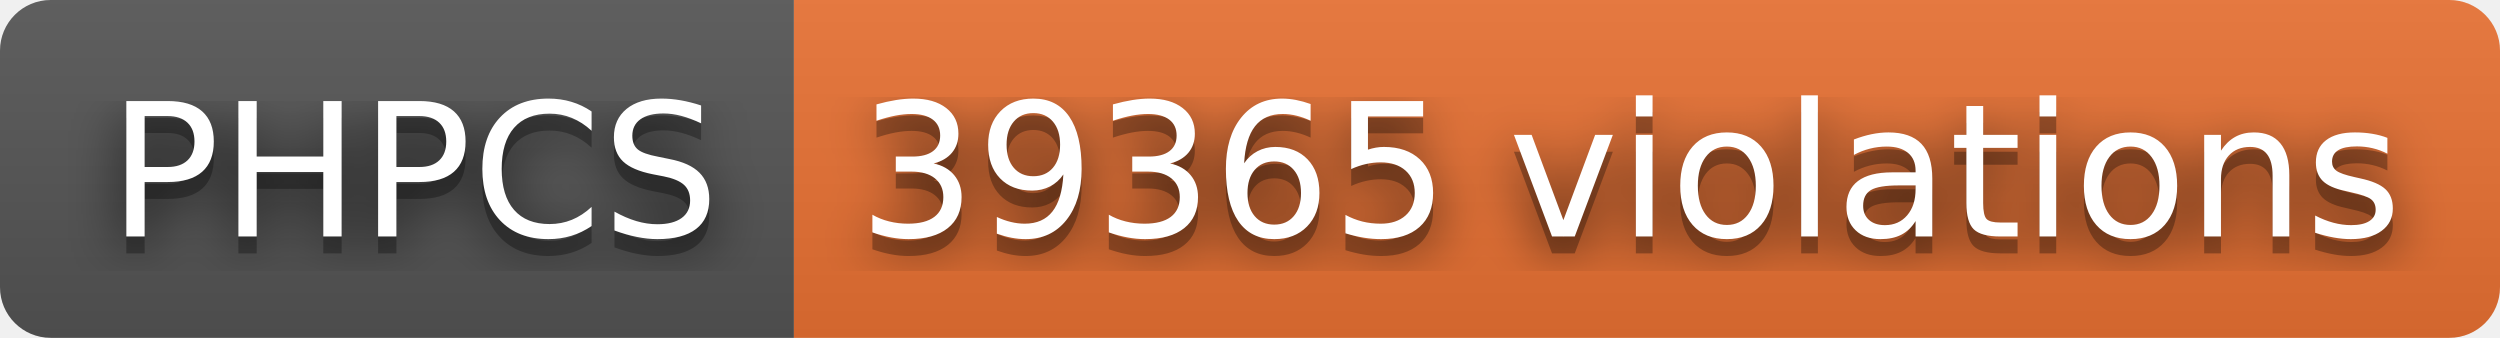
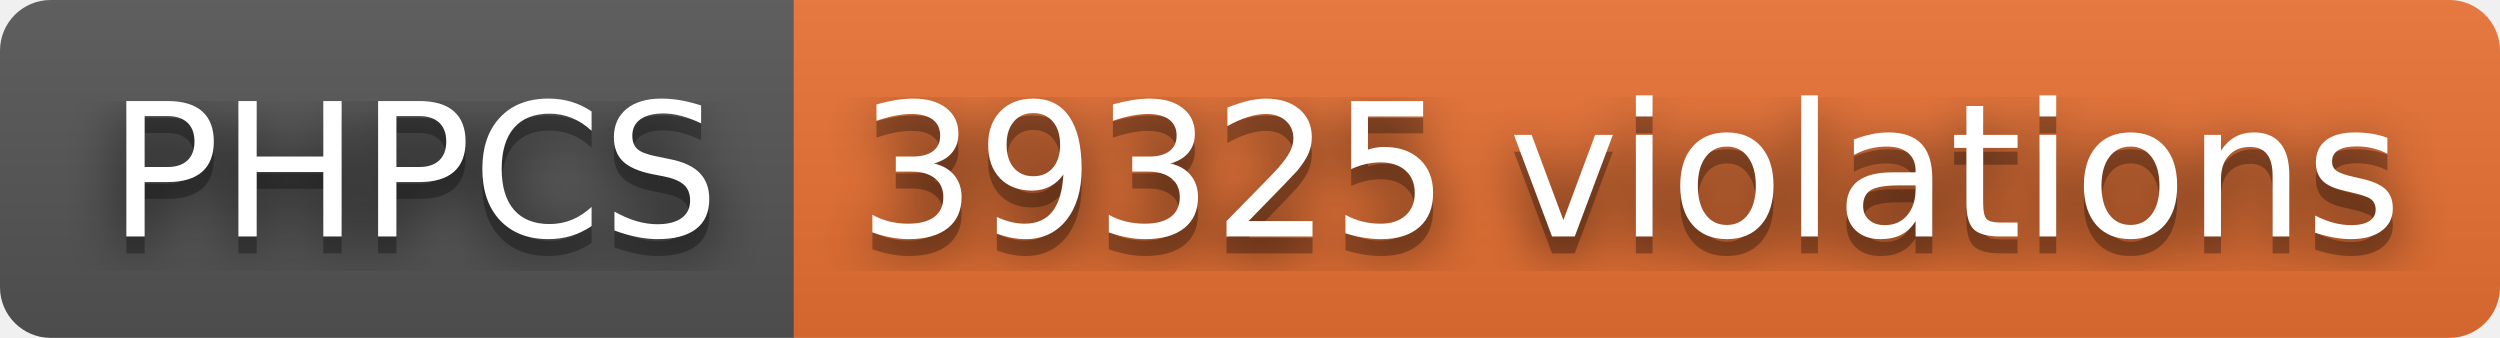
- <svg xmlns="http://www.w3.org/2000/svg" width="148" height="20" role="img" aria-label="PHPCS: 39365 violations">
+ <svg xmlns="http://www.w3.org/2000/svg" width="148" height="20" role="img" aria-label="PHPCS: 39325 violations">
  <filter id="blur">
    <feGaussianBlur stdDeviation="16" />
  </filter>
  <linearGradient id="s" x2="0" y2="100%">
    <stop offset="0" stop-color="#bbb" stop-opacity=".1" />
    <stop offset="1" stop-opacity=".1" />
  </linearGradient>
  <clipPath id="r">
    <rect width="148" height="20" rx="3" />
  </clipPath>
  <g clip-path="url(#r)">
    <rect width="47" height="20" fill="#555" />
    <rect x="47" width="101" height="20" fill="#ea7233" />
    <rect width="148" height="20" fill="url(#s)" />
  </g>
  <g fill="#fff" text-anchor="middle" font-family="Verdana,Geneva,DejaVu Sans,sans-serif" text-rendering="geometricPrecision" font-size="110">
    <g transform="scale(.1)">
      <g aria-hidden="true" fill="#010101">
        <text x="245" y="150" fill-opacity=".8" filter="url(#blur)" textLength="370">PHPCS</text>
        <text x="245" y="150" fill-opacity=".3" textLength="370">PHPCS</text>
      </g>
      <text x="245" y="140" textLength="370">PHPCS</text>
    </g>
    <g transform="scale(.1)">
      <g aria-hidden="true" fill="#010101">
-         <text x="965" y="150" fill-opacity=".8" filter="url(#blur)" textLength="910">39365 violations</text>
-         <text x="965" y="150" fill-opacity=".3" textLength="910">39365 violations</text>
+         <text x="965" y="150" fill-opacity=".8" filter="url(#blur)" textLength="910">39325 violations</text>
+         <text x="965" y="150" fill-opacity=".3" textLength="910">39325 violations</text>
      </g>
-       <text x="965" y="140" textLength="910">39365 violations</text>
+       <text x="965" y="140" textLength="910">39325 violations</text>
    </g>
  </g>
</svg>
